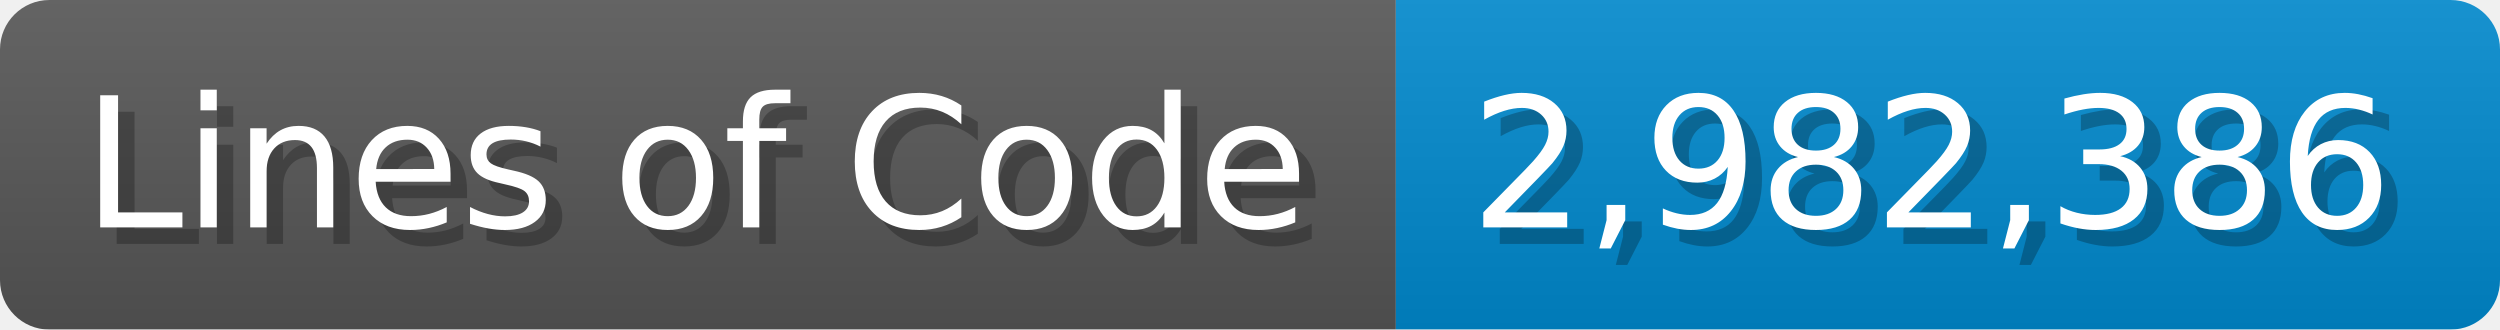
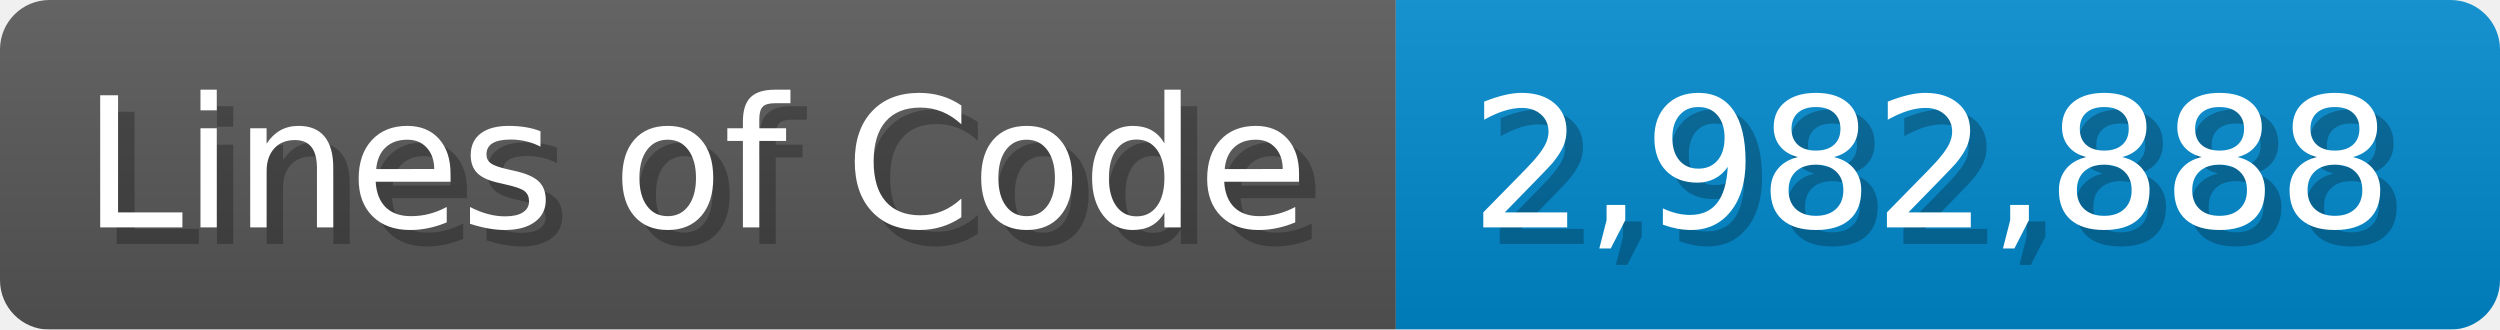
<svg xmlns="http://www.w3.org/2000/svg" width="151.7" height="20" viewBox="0 0 1517 200">
  <linearGradient id="a" x2="0" y2="100%">
    <stop offset="0" stop-opacity=".1" stop-color="#EEE" />
    <stop offset="1" stop-opacity=".1" />
  </linearGradient>
  <mask id="m">
    <rect width="1517" height="200" rx="30" fill="#FFF" />
  </mask>
  <g mask="url(#m)">
    <rect width="847" height="200" fill="#555" />
    <rect width="670" height="200" fill="#08C" x="847" />
    <rect width="1517" height="200" fill="url(#a)" />
  </g>
  <g fill="#fff" text-anchor="start" font-family="Verdana,DejaVu Sans,sans-serif" font-size="110">
    <text x="60" y="148" textLength="747" fill="#000" opacity="0.25">Lines of Code</text>
    <text x="50" y="138" textLength="747">Lines of Code</text>
-     <text x="902" y="148" textLength="570" fill="#000" opacity="0.25">2,982,386</text>
-     <text x="892" y="138" textLength="570">2,982,386</text>
+     <text x="902" y="148" textLength="570" fill="#000" opacity="0.25">2,982,888</text>
+     <text x="892" y="138" textLength="570">2,982,888</text>
  </g>
</svg>
